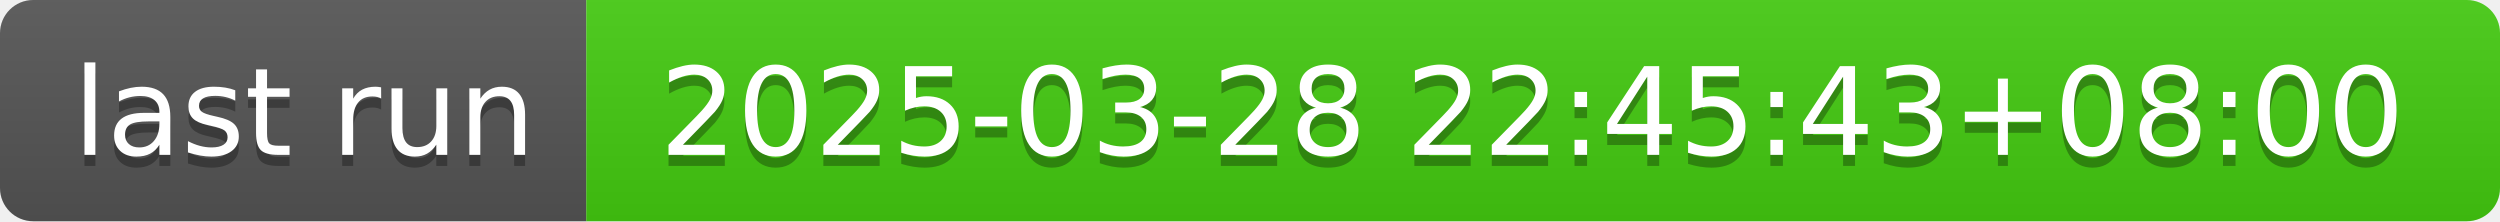
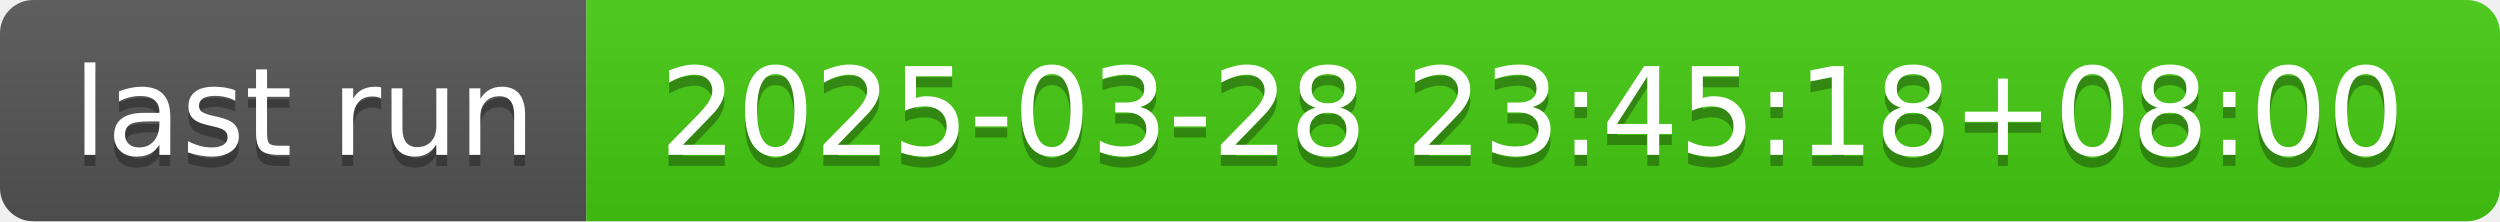
- <svg xmlns="http://www.w3.org/2000/svg" width="226" height="20" role="img" aria-label="last run: 2025-03-28 22:45:43+08:00">
+ <svg xmlns="http://www.w3.org/2000/svg" width="226" height="20" role="img" aria-label="last run: 2025-03-28 23:45:18+08:00">
  <linearGradient id="s" x2="0" y2="100%">
    <stop offset="0" stop-color="#bbb" stop-opacity=".1" />
    <stop offset="1" stop-opacity=".1" />
  </linearGradient>
  <clipPath id="r">
    <rect width="226" height="20" rx="3" fill="#fff" />
  </clipPath>
  <g clip-path="url(#r)">
    <rect width="53" height="20" fill="#555" />
    <rect x="53" width="173" height="20" fill="#4c1" />
    <rect width="226" height="20" fill="url(#s)" />
  </g>
  <g fill="#fff" text-anchor="middle" font-family="Verdana,Geneva,DejaVu Sans,sans-serif" text-rendering="geometricPrecision" font-size="110">
    <text aria-hidden="true" x="275" y="150" fill="#010101" fill-opacity=".3" transform="scale(.1)" textLength="430">last run</text>
    <text x="275" y="140" transform="scale(.1)" fill="#fff" textLength="430">last run</text>
-     <text aria-hidden="true" x="1385" y="150" fill="#010101" fill-opacity=".3" transform="scale(.1)" textLength="1630">2025-03-28 22:45:43+08:00</text>
-     <text x="1385" y="140" transform="scale(.1)" fill="#fff" textLength="1630">2025-03-28 22:45:43+08:00</text>
+     <text aria-hidden="true" x="1385" y="150" fill="#010101" fill-opacity=".3" transform="scale(.1)" textLength="1630">2025-03-28 23:45:18+08:00</text>
+     <text x="1385" y="140" transform="scale(.1)" fill="#fff" textLength="1630">2025-03-28 23:45:18+08:00</text>
  </g>
</svg>
